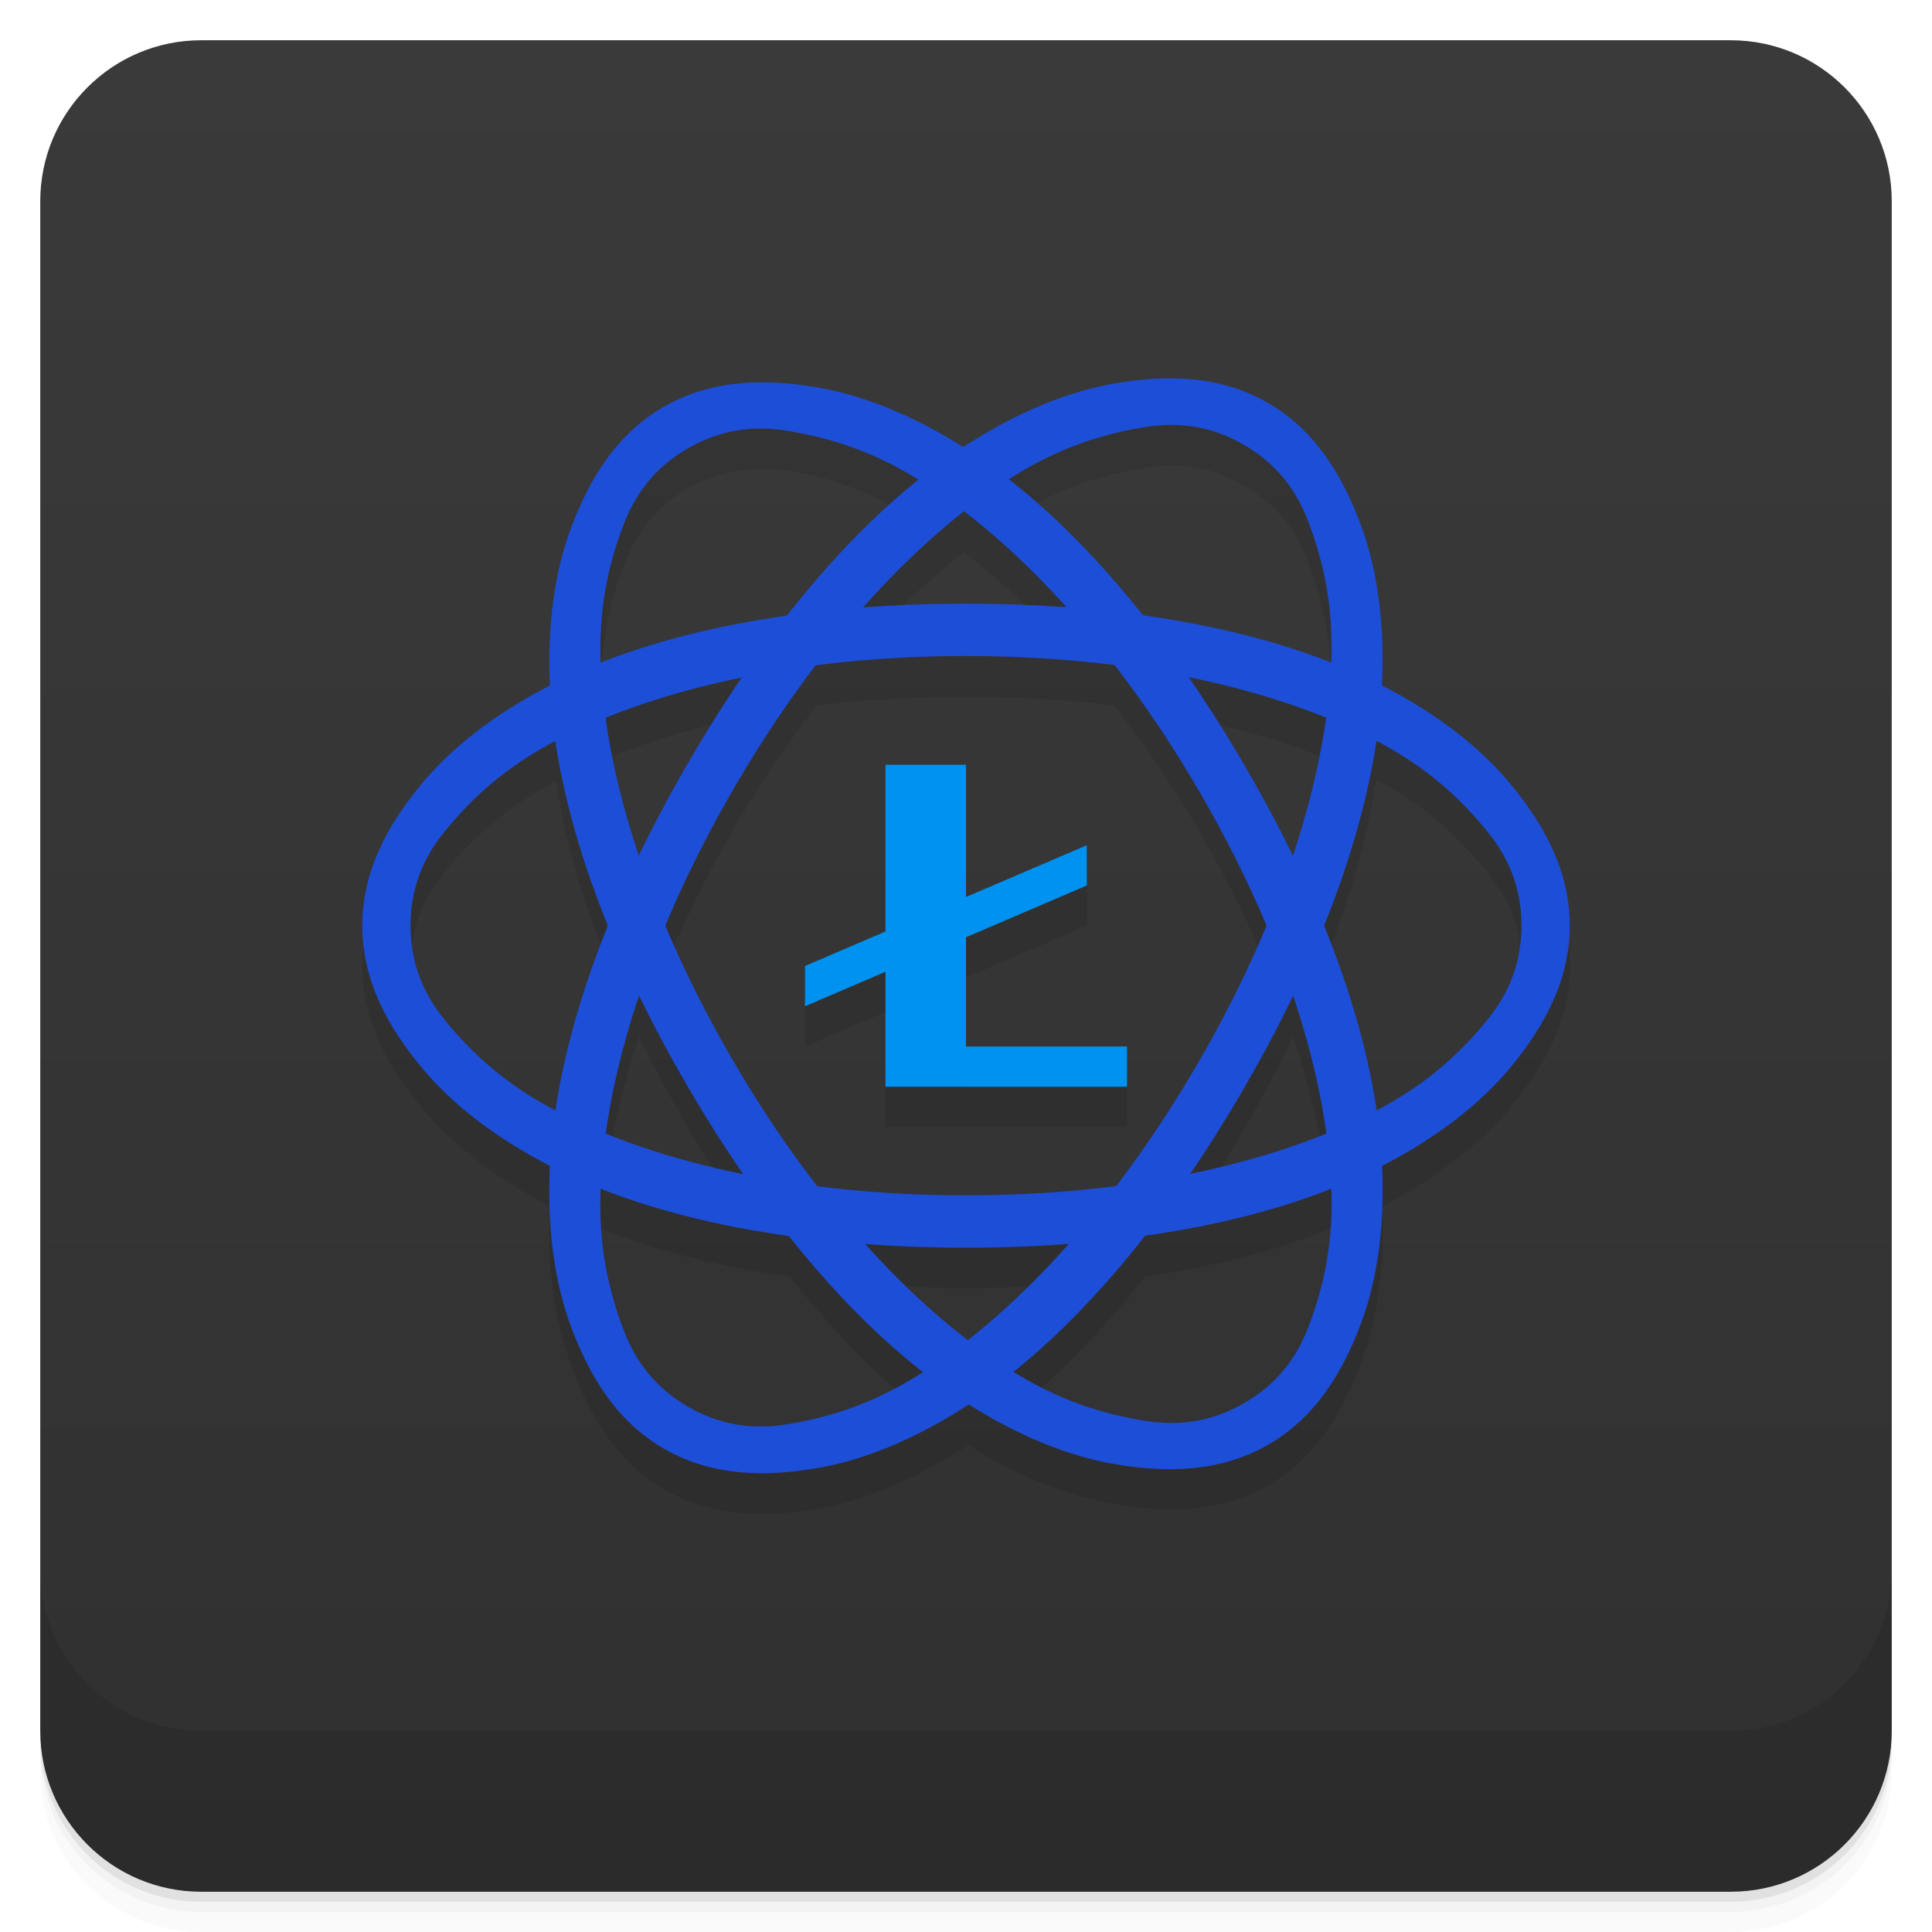
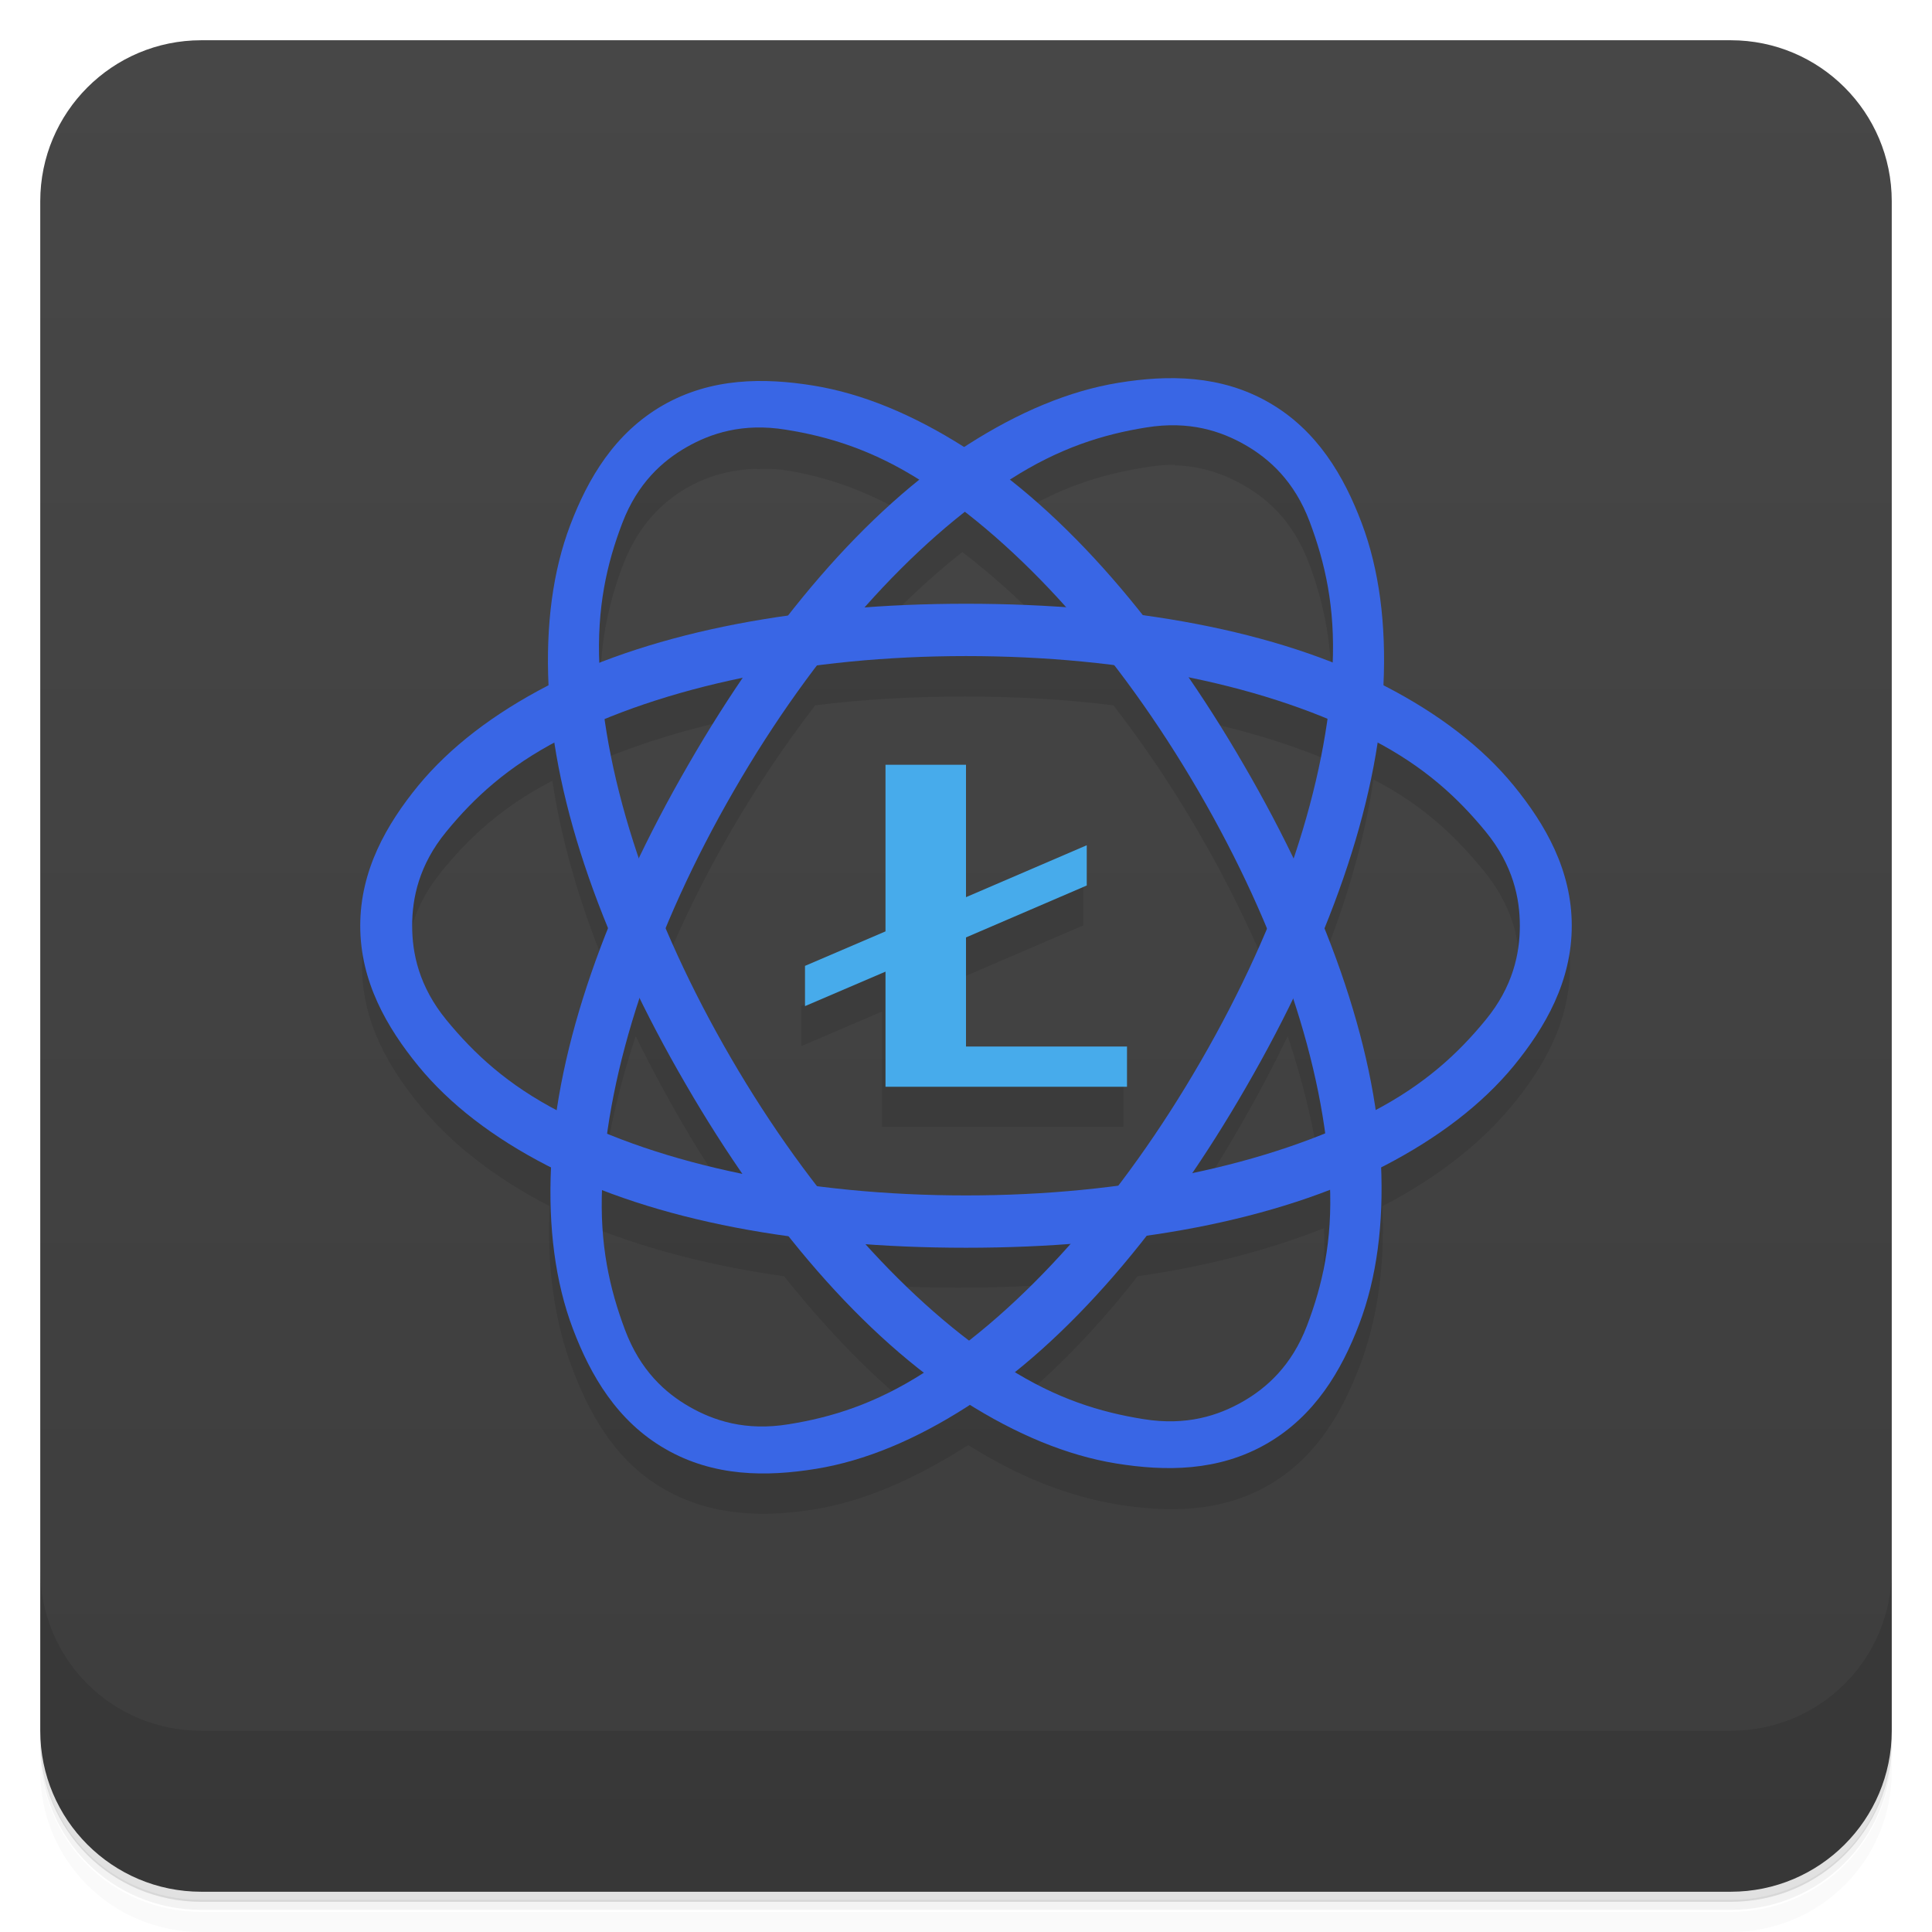
<svg xmlns="http://www.w3.org/2000/svg" version="1.1" viewBox="0 0 48 48">
  <defs>
    <linearGradient id="bg" x2="0" y1="1" y2="47" gradientUnits="userSpaceOnUse">
-       <stop style="stop-color:#3a3a3a" offset="0" />
-       <stop style="stop-color:#303030" offset="1" />
+       <stop style="stop-color:#474747" offset="0" />
+       <stop style="stop-color:#3d3d3d" offset="1" />
    </linearGradient>
  </defs>
-   <path d="m1 43v0.25c0 2.216 1.784 4 4 4h38c2.216 0 4-1.784 4-4v-0.25c0 2.216-1.784 4-4 4h-38c-2.216 0-4-1.784-4-4zm0 0.5v0.5c0 2.216 1.784 4 4 4h38c2.216 0 4-1.784 4-4v-0.5c0 2.216-1.784 4-4 4h-38c-2.216 0-4-1.784-4-4z" style="opacity:.02" />
-   <path d="m1 43.25v0.25c0 2.216 1.784 4 4 4h38c2.216 0 4-1.784 4-4v-0.25c0 2.216-1.784 4-4 4h-38c-2.216 0-4-1.784-4-4z" style="opacity:.05" />
-   <path d="m1 43v0.25c0 2.216 1.784 4 4 4h38c2.216 0 4-1.784 4-4v-0.25c0 2.216-1.784 4-4 4h-38c-2.216 0-4-1.784-4-4z" style="opacity:.1" />
+   <path d="m1 43v0.25c0 2.22 1.78 4 4 4h38c2.22 0 4-1.78 4-4v-0.25c0 2.22-1.78 4-4 4h-38c-2.22 0-4-1.78-4-4zm0 0.5v0.5c0 2.22 1.78 4 4 4h38c2.22 0 4-1.78 4-4v-0.5c0 2.22-1.78 4-4 4h-38c-2.22 0-4-1.78-4-4z" style="opacity:.02" />
+   <path d="m1 43.2v0.25c0 2.22 1.78 4 4 4h38c2.22 0 4-1.78 4-4v-0.25c0 2.22-1.78 4-4 4h-38c-2.22 0-4-1.78-4-4z" style="opacity:.05" />
+   <path d="m1 43v0.25c0 2.22 1.78 4 4 4h38c2.22 0 4-1.78 4-4v-0.25c0 2.22-1.78 4-4 4h-38c-2.22 0-4-1.78-4-4z" style="opacity:.1" />
  <rect x="1" y="1" width="46" height="46" rx="4" style="fill:url(#bg)" />
-   <path d="m1 39v4c0 2.216 1.784 4 4 4h38c2.216 0 4-1.784 4-4v-4c0 2.216-1.784 4-4 4h-38c-2.216 0-4-1.784-4-4z" style="opacity:.1" />
-   <path d="m29.4 10.404c-0.238-0.013-0.475-0.011-0.711 2e-3 -0.314 0.017-0.631 0.044-0.938 0.094-1.222 0.2-2.485 0.752-3.75 1.562-0.019 0.012-0.043 0.019-0.062 0.031-1.245-0.783-2.486-1.274-3.689-1.469-1.222-0.198-2.552-0.218-3.75 0.469s-1.841 1.819-2.279 2.969c-0.435 1.142-0.629 2.492-0.564 3.969-1.334 0.69-2.435 1.541-3.219 2.5-0.784 0.959-1.438 2.085-1.438 3.469s0.653 2.51 1.438 3.469c0.784 0.959 1.885 1.81 3.219 2.5v0.031c-0.069 1.501 0.125 2.842 0.564 4 0.438 1.158 1.081 2.308 2.279 3s2.528 0.7 3.75 0.5 2.485-0.752 3.75-1.562c0.019-0.012 0.044-0.019 0.064-0.031 1.245 0.783 2.485 1.274 3.688 1.469 1.222 0.198 2.552 0.218 3.75-0.469s1.843-1.819 2.281-2.969c0.435-1.142 0.627-2.492 0.562-3.969 1.334-0.69 2.435-1.541 3.219-2.5s1.44-2.085 1.44-3.469-0.655-2.51-1.44-3.469-1.885-1.81-3.219-2.5v-0.031c0.069-1.501-0.123-2.842-0.562-4-0.438-1.158-1.083-2.308-2.281-3-0.673-0.389-1.388-0.557-2.102-0.596zm-0.211 1.156v2e-3c0.701 0.017 1.272 0.242 1.719 0.5 0.596 0.344 1.214 0.894 1.596 1.904 0.376 0.995 0.619 2.081 0.562 3.5-1.387-0.546-2.97-0.949-4.688-1.188-1.059-1.333-2.158-2.473-3.314-3.375 1.223-0.784 2.309-1.107 3.375-1.281 0.266-0.044 0.516-0.068 0.75-0.062zm-10.375 0.096h2e-3c0.233-6e-3 0.483-0.012 0.748 0.031 1.03 0.167 2.077 0.526 3.25 1.25-1.129 0.907-2.216 2.023-3.25 3.344-1.694 0.239-3.254 0.649-4.625 1.188-0.051-1.391 0.19-2.458 0.564-3.438 0.382-1 0.998-1.565 1.594-1.906 0.447-0.256 1.017-0.45 1.717-0.469zm5.125 2.062c0.868 0.667 1.734 1.45 2.564 2.375-0.815-0.06-1.646-0.094-2.5-0.094-0.876 0-1.73 0.031-2.564 0.094 0.81-0.915 1.652-1.706 2.5-2.375zm0.064 3.594c1.277 0 2.51 0.07 3.688 0.219 0.743 0.963 1.465 2.02 2.125 3.156 0.647 1.112 1.193 2.213 1.656 3.312-0.464 1.11-1.01 2.22-1.656 3.344-0.65 1.125-1.364 2.168-2.094 3.125-1.185 0.151-2.43 0.219-3.719 0.219-1.277 0-2.514-0.07-3.689-0.219-0.743-0.963-1.465-2.02-2.125-3.156-0.647-1.112-1.193-2.213-1.656-3.312 0.464-1.11 1.01-2.22 1.656-3.344 0.65-1.125 1.364-2.168 2.094-3.125 1.185-0.151 2.432-0.219 3.721-0.219zm-5.596 0.531c-0.463 0.681-0.913 1.41-1.344 2.156-0.433 0.751-0.828 1.504-1.188 2.25-0.395-1.182-0.662-2.321-0.812-3.406 1.012-0.41 2.129-0.75 3.344-1zm11.127 0c1.236 0.251 2.377 0.583 3.404 1-0.153 1.085-0.418 2.226-0.812 3.406-0.36-0.741-0.753-1.473-1.188-2.219-0.445-0.764-0.926-1.492-1.404-2.188zm4.654 1.531c1.275 0.664 2.071 1.451 2.75 2.281 0.684 0.836 0.875 1.656 0.875 2.344s-0.191 1.508-0.875 2.344c-0.676 0.827-1.483 1.588-2.75 2.25-0.216-1.457-0.666-3.01-1.312-4.594 0.645-1.601 1.097-3.157 1.312-4.625zm-20.375 0.031c0.216 1.457 0.668 3.01 1.315 4.594-0.645 1.601-1.099 3.157-1.315 4.625-1.275-0.664-2.071-1.451-2.75-2.281-0.684-0.836-0.875-1.656-0.875-2.344s0.191-1.508 0.875-2.344c0.676-0.827 1.483-1.588 2.75-2.25zm8.188 0.594v4.143l-2 0.857v1l2-0.857v2.857h6v-1h-4v-2.715l3-1.285v-1l-3 1.285v-3.285zm-6.123 5.75c0.36 0.741 0.753 1.473 1.188 2.219 0.445 0.765 0.927 1.492 1.406 2.188-1.237-0.251-2.378-0.583-3.406-1 0.153-1.085 0.418-2.226 0.812-3.406zm16.25 0c0.395 1.182 0.662 2.319 0.812 3.404-1.012 0.41-2.129 0.75-3.344 1 0.463-0.681 0.913-1.408 1.344-2.154 0.433-0.751 0.828-1.504 1.188-2.25zm-17.189 4.779c1.387 0.546 2.971 0.95 4.689 1.19 1.059 1.333 2.155 2.473 3.312 3.375-1.223 0.784-2.309 1.105-3.375 1.279s-1.873-0.094-2.469-0.438-1.212-0.896-1.594-1.906c-0.376-0.995-0.62-2.081-0.564-3.5zm18.129 0h2e-3c0.051 1.391-0.189 2.459-0.562 3.439-0.382 1-1 1.563-1.596 1.904s-1.403 0.611-2.469 0.439c-1.03-0.167-2.077-0.526-3.25-1.25 1.129-0.907 2.216-2.023 3.25-3.344 1.694-0.239 3.254-0.65 4.625-1.19zm-11.561 1.375c0.815 0.06 1.646 0.094 2.5 0.094 0.876 0 1.728-0.031 2.562-0.094-0.81 0.915-1.652 1.706-2.5 2.375-0.868-0.667-1.732-1.45-2.562-2.375z" style="opacity:.1;stroke-width:1" />
-   <path d="m24 14.998c-4.03 0-7.684 0.66-10.352 2.04-1.334 0.69-2.423 1.519-3.207 2.478-0.784 0.959-1.441 2.099-1.441 3.482s0.657 2.523 1.441 3.482c0.784 0.959 1.873 1.788 3.207 2.478 2.668 1.38 6.322 2.04 10.352 2.04s7.684-0.66 10.352-2.04c1.334-0.69 2.423-1.519 3.207-2.478 0.784-0.959 1.441-2.099 1.441-3.482s-0.657-2.523-1.441-3.482c-0.784-0.959-1.873-1.788-3.207-2.478-2.668-1.38-6.322-2.04-10.352-2.04zm0 1.3c3.978 0 7.564 0.745 10.143 2.079 1.29 0.667 2.123 1.441 2.807 2.277 0.684 0.836 0.85 1.656 0.85 2.344s-0.166 1.508-0.85 2.344c-0.684 0.836-1.517 1.61-2.807 2.277-2.58 1.334-6.165 2.079-10.143 2.079s-7.563-0.745-10.143-2.079c-1.29-0.667-2.124-1.441-2.807-2.277-0.684-0.836-0.85-1.656-0.85-2.344s0.166-1.508 0.85-2.344c0.684-0.836 1.517-1.61 2.807-2.277 2.58-1.334 6.165-2.079 10.143-2.079z" style="fill:#1d4ed7" />
-   <path d="m17.07 18.999c-2.02 3.49-3.27 6.985-3.409 9.986-0.069 1.501 0.104 2.858 0.542 4.02 0.438 1.158 1.097 2.297 2.295 2.989 1.198 0.692 2.514 0.693 3.736 0.493s2.484-0.728 3.749-1.538c2.53-1.621 4.928-4.455 6.943-7.946 2.02-3.49 3.27-6.985 3.409-9.986 0.069-1.501-0.104-2.858-0.542-4.02-0.438-1.158-1.097-2.297-2.295-2.989-1.198-0.692-2.514-0.693-3.736-0.493s-2.484 0.728-3.749 1.538c-2.53 1.621-4.928 4.455-6.943 7.946zm1.126 0.65c1.989-3.445 4.427-6.179 6.872-7.745 1.223-0.783 2.31-1.119 3.375-1.293 1.066-0.174 1.859 0.092 2.455 0.436 0.596 0.344 1.223 0.898 1.605 1.908s0.635 2.119 0.568 3.569c-0.134 2.901-1.282 6.38-3.271 9.825-1.989 3.445-4.427 6.178-6.872 7.745-1.223 0.783-2.31 1.119-3.375 1.293-1.066 0.174-1.859-0.092-2.455-0.436s-1.223-0.898-1.605-1.908-0.635-2.119-0.568-3.569c0.134-2.901 1.282-6.38 3.271-9.825z" style="fill:#1d4ed7" />
-   <path d="m30.928 19.029c2.02 3.465 3.27 6.935 3.409 9.914 0.069 1.49-0.104 2.837-0.542 3.987s-1.097 2.281-2.295 2.968-2.514 0.688-3.736 0.489c-1.222-0.198-2.484-0.723-3.749-1.527-2.53-1.609-4.928-4.423-6.943-7.889-2.02-3.465-3.27-6.935-3.409-9.914-0.069-1.49 0.104-2.837 0.542-3.987s1.097-2.281 2.295-2.968c1.198-0.687 2.514-0.688 3.736-0.489 1.222 0.198 2.484 0.723 3.749 1.527 2.53 1.609 4.928 4.423 6.943 7.889zm-1.126 0.645c-1.989-3.42-4.427-6.134-6.872-7.689-1.223-0.778-2.31-1.11-3.375-1.283-1.066-0.173-1.859 0.091-2.455 0.433-0.596 0.341-1.223 0.892-1.605 1.894-0.382 1-0.635 2.103-0.568 3.544 0.134 2.88 1.282 6.334 3.271 9.754s4.427 6.134 6.872 7.689c1.223 0.778 2.31 1.111 3.375 1.283 1.066 0.173 1.859-0.091 2.455-0.433 0.596-0.341 1.223-0.892 1.605-1.894 0.382-1 0.635-2.103 0.568-3.544-0.134-2.88-1.282-6.334-3.271-9.754z" style="fill:#1d4ed7" />
-   <path d="m22 19v8h6v-1h-4v-7z" style="fill:#0092f0;paint-order:normal" />
-   <path d="m20 24 7-3v1l-7 3z" style="fill:#0092f0;paint-order:normal" />
+   <path d="m1 39v4c0 2.22 1.78 4 4 4h38c2.22 0 4-1.78 4-4v-4c0 2.22-1.78 4-4 4h-38c-2.22 0-4-1.78-4-4z" style="opacity:.1" />
+   <path d="m29.4 10.4c-0.238-0.013-0.475-0.011-0.711 2e-3 -0.314 0.017-0.632 0.044-0.938 0.094-1.22 0.2-2.48 0.752-3.75 1.56-0.019 0.012-0.043 0.019-0.062 0.031-1.24-0.783-2.49-1.27-3.69-1.47-1.22-0.198-2.55-0.218-3.75 0.469s-1.84 1.82-2.28 2.97c-0.435 1.14-0.629 2.49-0.564 3.97-1.33 0.69-2.43 1.54-3.22 2.5-0.784 0.959-1.44 2.08-1.44 3.47s0.654 2.51 1.44 3.47c0.784 0.959 1.88 1.81 3.22 2.5v0.031c-0.069 1.5 0.125 2.84 0.564 4 0.438 1.16 1.08 2.31 2.28 3s2.53 0.7 3.75 0.5 2.48-0.752 3.75-1.56c0.019-0.012 0.044-0.019 0.064-0.031 1.24 0.783 2.48 1.27 3.69 1.47 1.22 0.198 2.55 0.218 3.75-0.469s1.84-1.82 2.28-2.97c0.435-1.14 0.628-2.49 0.562-3.97 1.33-0.69 2.43-1.54 3.22-2.5s1.44-2.08 1.44-3.47-0.655-2.51-1.44-3.47-1.88-1.81-3.22-2.5v-0.031c0.069-1.5-0.124-2.84-0.562-4-0.438-1.16-1.08-2.31-2.28-3-0.674-0.389-1.39-0.557-2.1-0.596zm-0.211 1.16v2e-3c0.701 0.017 1.27 0.242 1.72 0.5 0.596 0.344 1.21 0.894 1.6 1.9 0.376 0.995 0.618 2.08 0.562 3.5-1.39-0.546-2.97-0.949-4.69-1.19-1.06-1.33-2.16-2.47-3.31-3.38 1.22-0.784 2.31-1.11 3.38-1.28 0.266-0.044 0.516-0.068 0.75-0.062zm-10.4 0.096h2e-3c0.233-6e-3 0.483-0.012 0.748 0.031 1.03 0.167 2.08 0.526 3.25 1.25-1.13 0.907-2.22 2.02-3.25 3.34-1.69 0.239-3.25 0.649-4.62 1.19-0.051-1.39 0.19-2.46 0.564-3.44 0.382-1 0.998-1.57 1.59-1.91 0.447-0.256 1.02-0.45 1.72-0.469zm5.12 2.06c0.868 0.667 1.73 1.45 2.56 2.38h-5.06c0.81-0.915 1.65-1.71 2.5-2.38zm0.064 3.59c1.28 0 2.51 0.07 3.69 0.219 0.743 0.963 1.46 2.02 2.12 3.16 0.647 1.11 1.19 2.21 1.66 3.31-0.464 1.11-1.01 2.22-1.66 3.34-0.65 1.12-1.36 2.17-2.09 3.12-1.18 0.151-2.43 0.219-3.72 0.219-1.28 0-2.51-0.07-3.69-0.219-0.743-0.963-1.46-2.02-2.12-3.16-0.647-1.11-1.19-2.21-1.66-3.31 0.464-1.11 1.01-2.22 1.66-3.34 0.65-1.12 1.36-2.17 2.09-3.12 1.18-0.151 2.43-0.219 3.72-0.219zm-5.6 0.531c-0.463 0.681-0.913 1.41-1.34 2.16-0.433 0.751-0.828 1.5-1.19 2.25-0.395-1.18-0.662-2.32-0.812-3.41 1.01-0.41 2.13-0.75 3.34-1zm11.1 0c1.24 0.251 2.38 0.583 3.4 1-0.153 1.08-0.418 2.23-0.812 3.41-0.36-0.741-0.754-1.47-1.19-2.22-0.445-0.764-0.926-1.49-1.4-2.19zm4.65 1.53c1.28 0.664 2.07 1.45 2.75 2.28 0.684 0.836 0.875 1.66 0.875 2.34s-0.191 1.51-0.875 2.34c-0.676 0.827-1.48 1.59-2.75 2.25-0.216-1.46-0.666-3.01-1.31-4.59 0.645-1.6 1.1-3.16 1.31-4.62zm-20.4 0.031c0.216 1.46 0.668 3.01 1.31 4.59-0.645 1.6-1.1 3.16-1.31 4.62-1.28-0.664-2.07-1.45-2.75-2.28-0.684-0.836-0.875-1.66-0.875-2.34s0.191-1.51 0.875-2.34c0.676-0.827 1.48-1.59 2.75-2.25zm6.19 5.59v1l2-0.857v2.86h6v-1h-4v-2.71l3-1.29v-1zm-4.12 0.75c0.36 0.741 0.754 1.47 1.19 2.22 0.445 0.765 0.927 1.49 1.41 2.19-1.24-0.251-2.38-0.583-3.41-1 0.153-1.08 0.418-2.23 0.812-3.41zm16.2 0c0.395 1.18 0.662 2.32 0.812 3.4-1.01 0.41-2.13 0.75-3.34 1 0.463-0.681 0.913-1.41 1.34-2.15 0.433-0.751 0.828-1.5 1.19-2.25zm-17.2 4.78c1.39 0.546 2.97 0.95 4.69 1.19 1.06 1.33 2.16 2.47 3.31 3.38-1.22 0.784-2.31 1.11-3.38 1.28s-1.87-0.093-2.47-0.438-1.21-0.896-1.59-1.91c-0.376-0.995-0.62-2.08-0.564-3.5zm18.1 0h2e-3c0.051 1.39-0.188 2.46-0.562 3.44-0.382 1-1 1.56-1.6 1.9s-1.4 0.611-2.47 0.439c-1.03-0.167-2.08-0.526-3.25-1.25 1.13-0.907 2.22-2.02 3.25-3.34 1.69-0.239 3.25-0.65 4.62-1.19zm-11.6 1.38c0.815 0.06 1.65 0.094 2.5 0.094 0.876 0 1.73-0.031 2.56-0.094-0.81 0.915-1.65 1.71-2.5 2.38-0.868-0.667-1.73-1.45-2.56-2.38z" style="opacity:.1" />
+   <path d="m24 15c-4.03 0-7.68 0.66-10.4 2.04-1.33 0.69-2.42 1.52-3.21 2.48-0.784 0.959-1.44 2.1-1.44 3.48s0.657 2.52 1.44 3.48c0.784 0.959 1.87 1.79 3.21 2.48 2.67 1.38 6.32 2.04 10.4 2.04s7.68-0.66 10.4-2.04c1.33-0.69 2.42-1.52 3.21-2.48 0.784-0.959 1.44-2.1 1.44-3.48s-0.657-2.52-1.44-3.48c-0.784-0.959-1.87-1.79-3.21-2.48-2.67-1.38-6.32-2.04-10.4-2.04zm0 1.3c3.98 0 7.56 0.745 10.1 2.08 1.29 0.667 2.12 1.44 2.81 2.28 0.684 0.836 0.85 1.66 0.85 2.34s-0.166 1.51-0.85 2.34c-0.684 0.836-1.52 1.61-2.81 2.28-2.58 1.33-6.16 2.08-10.1 2.08s-7.56-0.745-10.1-2.08c-1.29-0.667-2.12-1.44-2.81-2.28-0.684-0.836-0.85-1.66-0.85-2.34s0.166-1.51 0.85-2.34c0.684-0.836 1.52-1.61 2.81-2.28 2.58-1.33 6.16-2.08 10.1-2.08z" style="fill:#3966e5" />
+   <path d="m17.1 19c-2.02 3.49-3.27 6.98-3.41 9.99-0.069 1.5 0.104 2.86 0.542 4.02 0.438 1.16 1.1 2.3 2.3 2.99 1.2 0.692 2.51 0.693 3.74 0.493s2.48-0.728 3.75-1.54c2.53-1.62 4.93-4.46 6.94-7.95 2.02-3.49 3.27-6.98 3.41-9.99 0.069-1.5-0.104-2.86-0.542-4.02-0.438-1.16-1.1-2.3-2.3-2.99-1.2-0.692-2.51-0.693-3.74-0.493s-2.48 0.728-3.75 1.54c-2.53 1.62-4.93 4.46-6.94 7.95zm1.13 0.65c1.99-3.45 4.43-6.18 6.87-7.74 1.22-0.783 2.31-1.12 3.38-1.29 1.07-0.174 1.86 0.092 2.46 0.436 0.596 0.344 1.22 0.898 1.6 1.91s0.635 2.12 0.568 3.57c-0.134 2.9-1.28 6.38-3.27 9.82-1.99 3.45-4.43 6.18-6.87 7.74-1.22 0.783-2.31 1.12-3.38 1.29-1.07 0.174-1.86-0.092-2.46-0.436s-1.22-0.898-1.6-1.91-0.635-2.12-0.568-3.57c0.134-2.9 1.28-6.38 3.27-9.82z" style="fill:#3966e5" />
+   <path d="m30.9 19c2.02 3.47 3.27 6.93 3.41 9.91 0.069 1.49-0.104 2.84-0.542 3.99s-1.1 2.28-2.3 2.97-2.51 0.688-3.74 0.489c-1.22-0.198-2.48-0.723-3.75-1.53-2.53-1.61-4.93-4.42-6.94-7.89-2.02-3.47-3.27-6.93-3.41-9.91-0.069-1.49 0.104-2.84 0.542-3.99s1.1-2.28 2.3-2.97c1.2-0.687 2.51-0.688 3.74-0.489 1.22 0.198 2.48 0.723 3.75 1.53 2.53 1.61 4.93 4.42 6.94 7.89zm-1.13 0.645c-1.99-3.42-4.43-6.13-6.87-7.69-1.22-0.778-2.31-1.11-3.38-1.28-1.07-0.173-1.86 0.091-2.46 0.433-0.596 0.341-1.22 0.892-1.6 1.89-0.382 1-0.635 2.1-0.568 3.54 0.134 2.88 1.28 6.33 3.27 9.75s4.43 6.13 6.87 7.69c1.22 0.778 2.31 1.11 3.38 1.28 1.07 0.173 1.86-0.091 2.46-0.433 0.596-0.341 1.22-0.892 1.6-1.89 0.382-1 0.635-2.1 0.568-3.54-0.134-2.88-1.28-6.33-3.27-9.75z" style="fill:#3966e5" />
+   <path d="m22 19v4.14l-2 0.857v1l2-0.857v2.86h6v-1h-4v-2.71l3-1.29v-1l-3 1.29v-3.29h-2z" style="fill:#47abeb" />
</svg>
